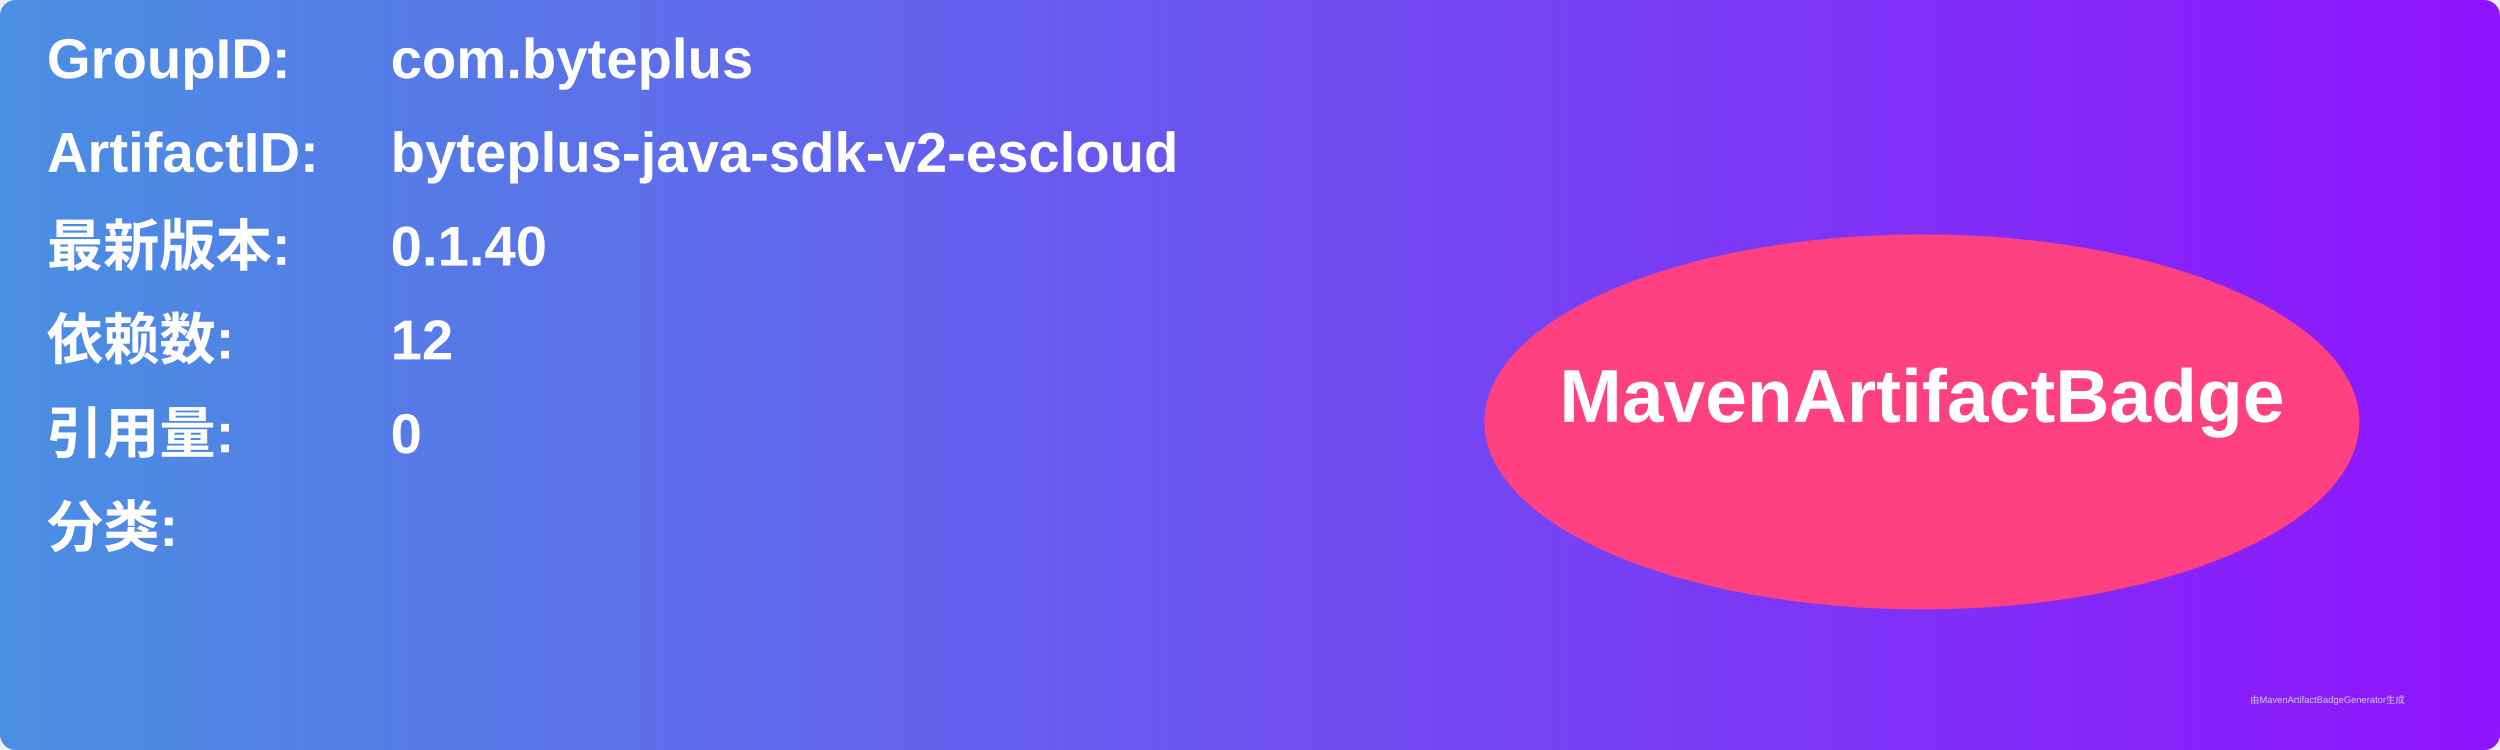
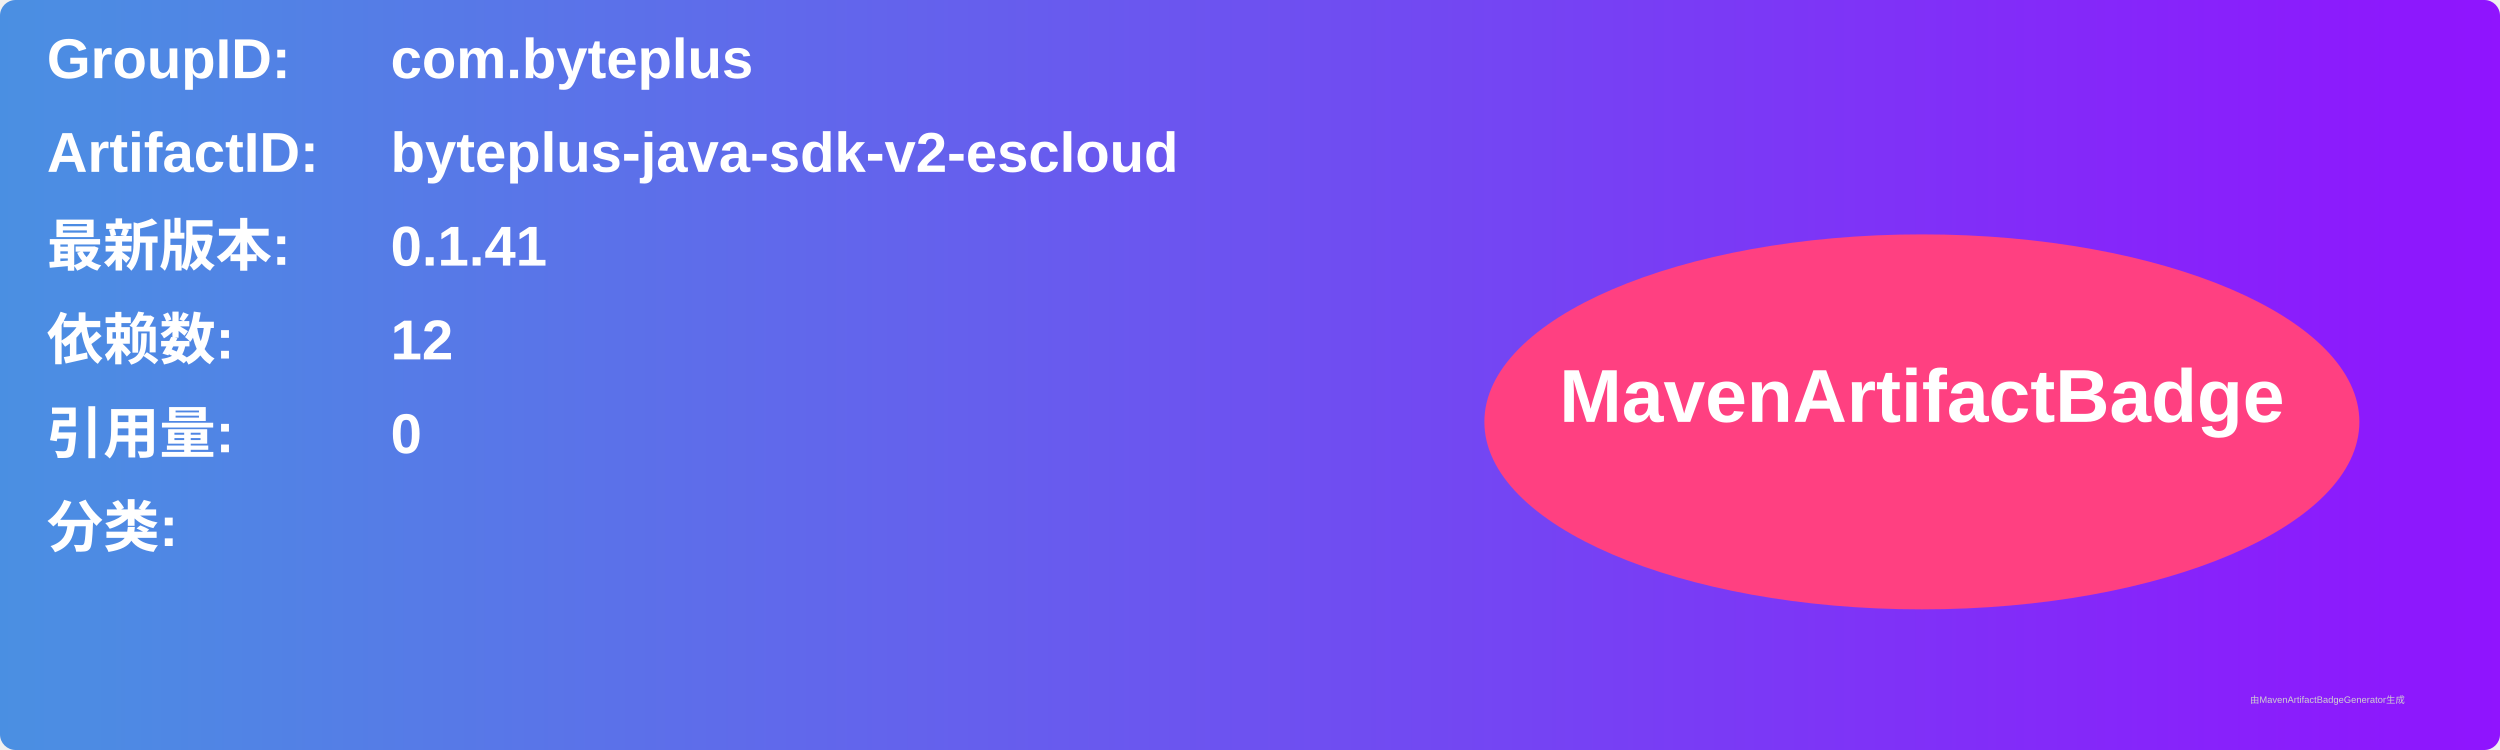
<svg xmlns="http://www.w3.org/2000/svg" width="800" height="240" viewBox="0 0 800 240">
  <linearGradient id="grad" x1="0%" y1="0%" x2="100%" y2="0%">
    <stop offset="0%" stop-color="#4a90e2" />
    <stop offset="100%" stop-color="#9013fe" />
  </linearGradient>
  <rect width="100%" height="100%" rx="5" ry="5" fill="url(#grad)" />
  <g transform="translate(15, 15)">
    <text x="0" y="10" font-family="Arial" font-size="18" fill="white" font-weight="bold" width="260">GroupID:</text>
    <text x="110" y="10" font-family="Arial" font-size="18" fill="white" font-weight="bold" width="460">com.byteplus</text>
    <text x="0" y="40" font-family="Arial" font-size="18" fill="white" font-weight="bold" width="260">ArtifactID:</text>
    <text x="110" y="40" font-family="Arial" font-size="18" fill="white" font-weight="bold" width="460">byteplus-java-sdk-v2-escloud</text>
    <text x="0" y="70" font-family="Arial" font-size="18" fill="white" font-weight="bold">最新版本:</text>
    <text x="110" y="70" font-family="Arial" font-size="18" fill="white" font-weight="bold">
-       <tspan font-weight="bold">0.1.40</tspan>
+       <tspan font-weight="bold">0.1.41</tspan>
    </text>
    <text x="0" y="100" font-family="Arial" font-size="18" fill="white" font-weight="bold">依赖数: </text>
    <text x="110" y="100" font-family="Arial" font-size="18" fill="white">
      <tspan font-weight="bold">12</tspan>
    </text>
    <text x="0" y="130" font-family="Arial" font-size="18" fill="white" font-weight="bold">引用量: </text>
    <text x="110" y="130" font-family="Arial" font-size="18" fill="white">
      <tspan font-weight="bold">0</tspan>
    </text>
    <text x="0" y="160" font-family="Arial" font-size="18" fill="white" font-weight="bold">分类:</text>
    <text x="10" y="190" font-family="Arial" font-size="10" fill="white">
      <tspan font-weight="bold" />
    </text>
    <ellipse cx="600" cy="120" rx="140" ry="60" fill="#ff4081" />
    <text x="600" y="120" text-anchor="middle" font-family="Arial" font-size="24" fill="white" font-weight="bold">MavenArtifactBadge</text>
  </g>
  <text x="720" y="225" font-family="Arial" font-size="3" fill="#d0d0d0">由MavenArtifactBadgeGenerator生成</text>
</svg>
